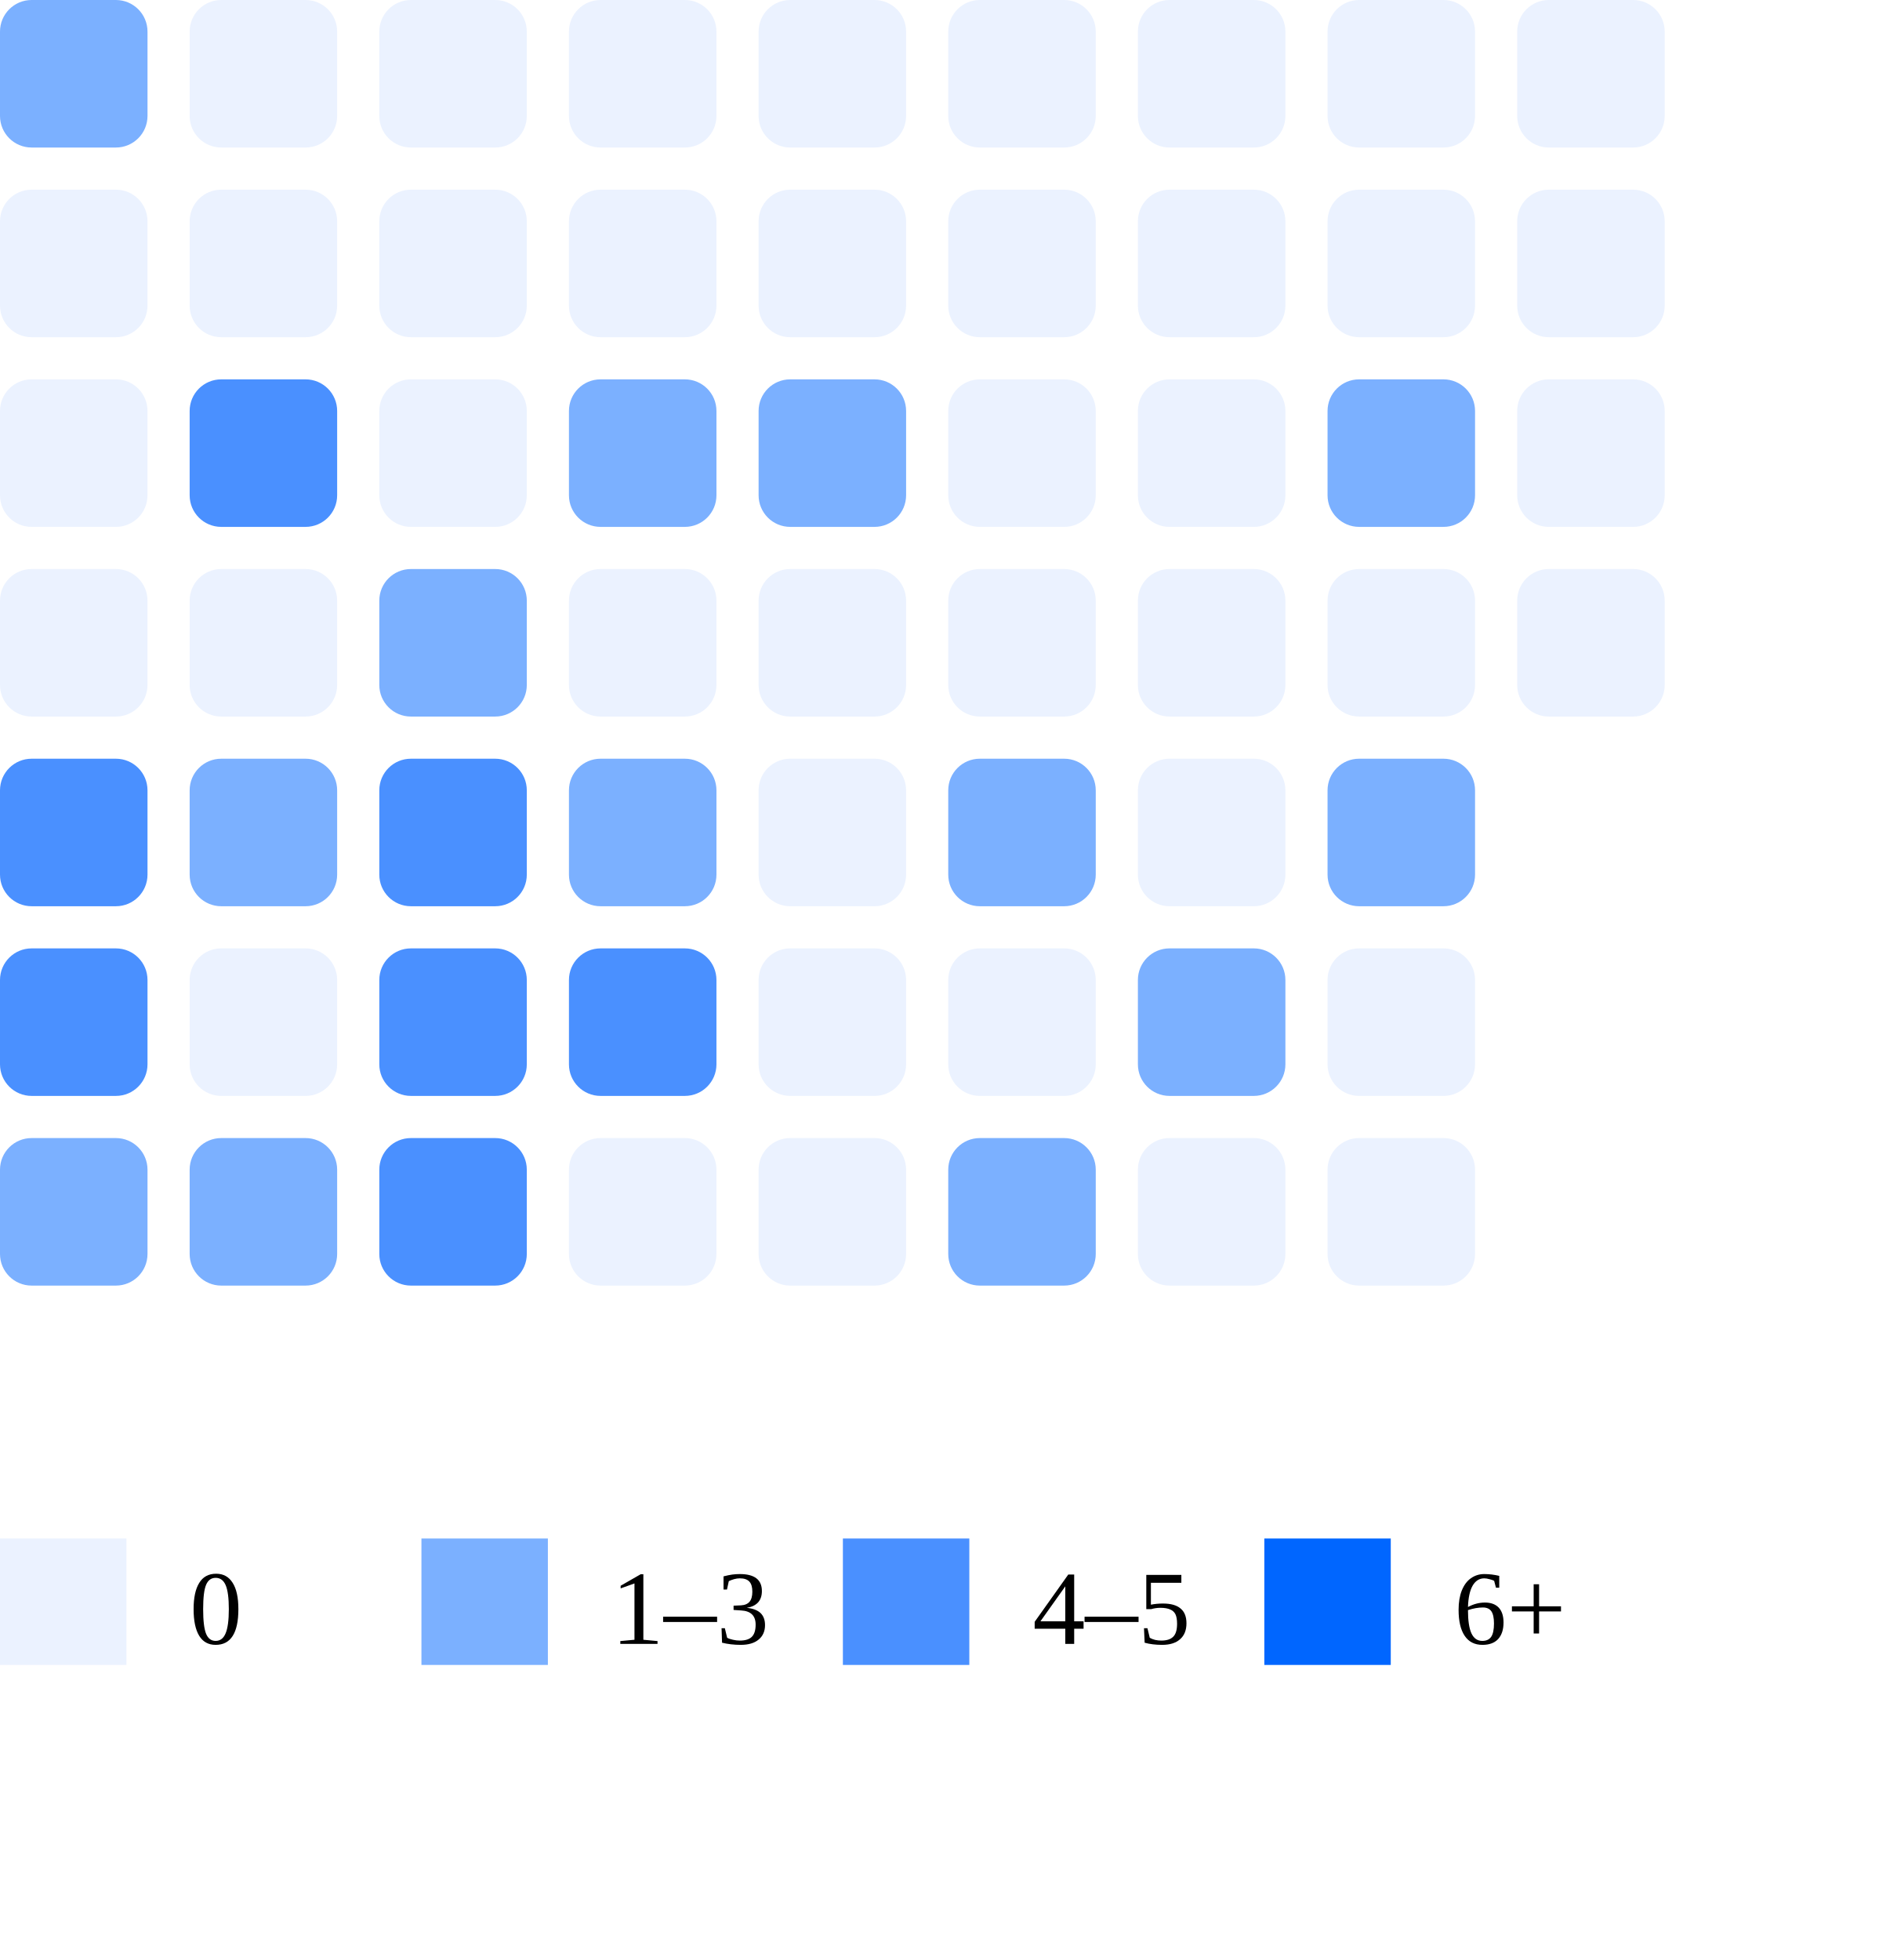
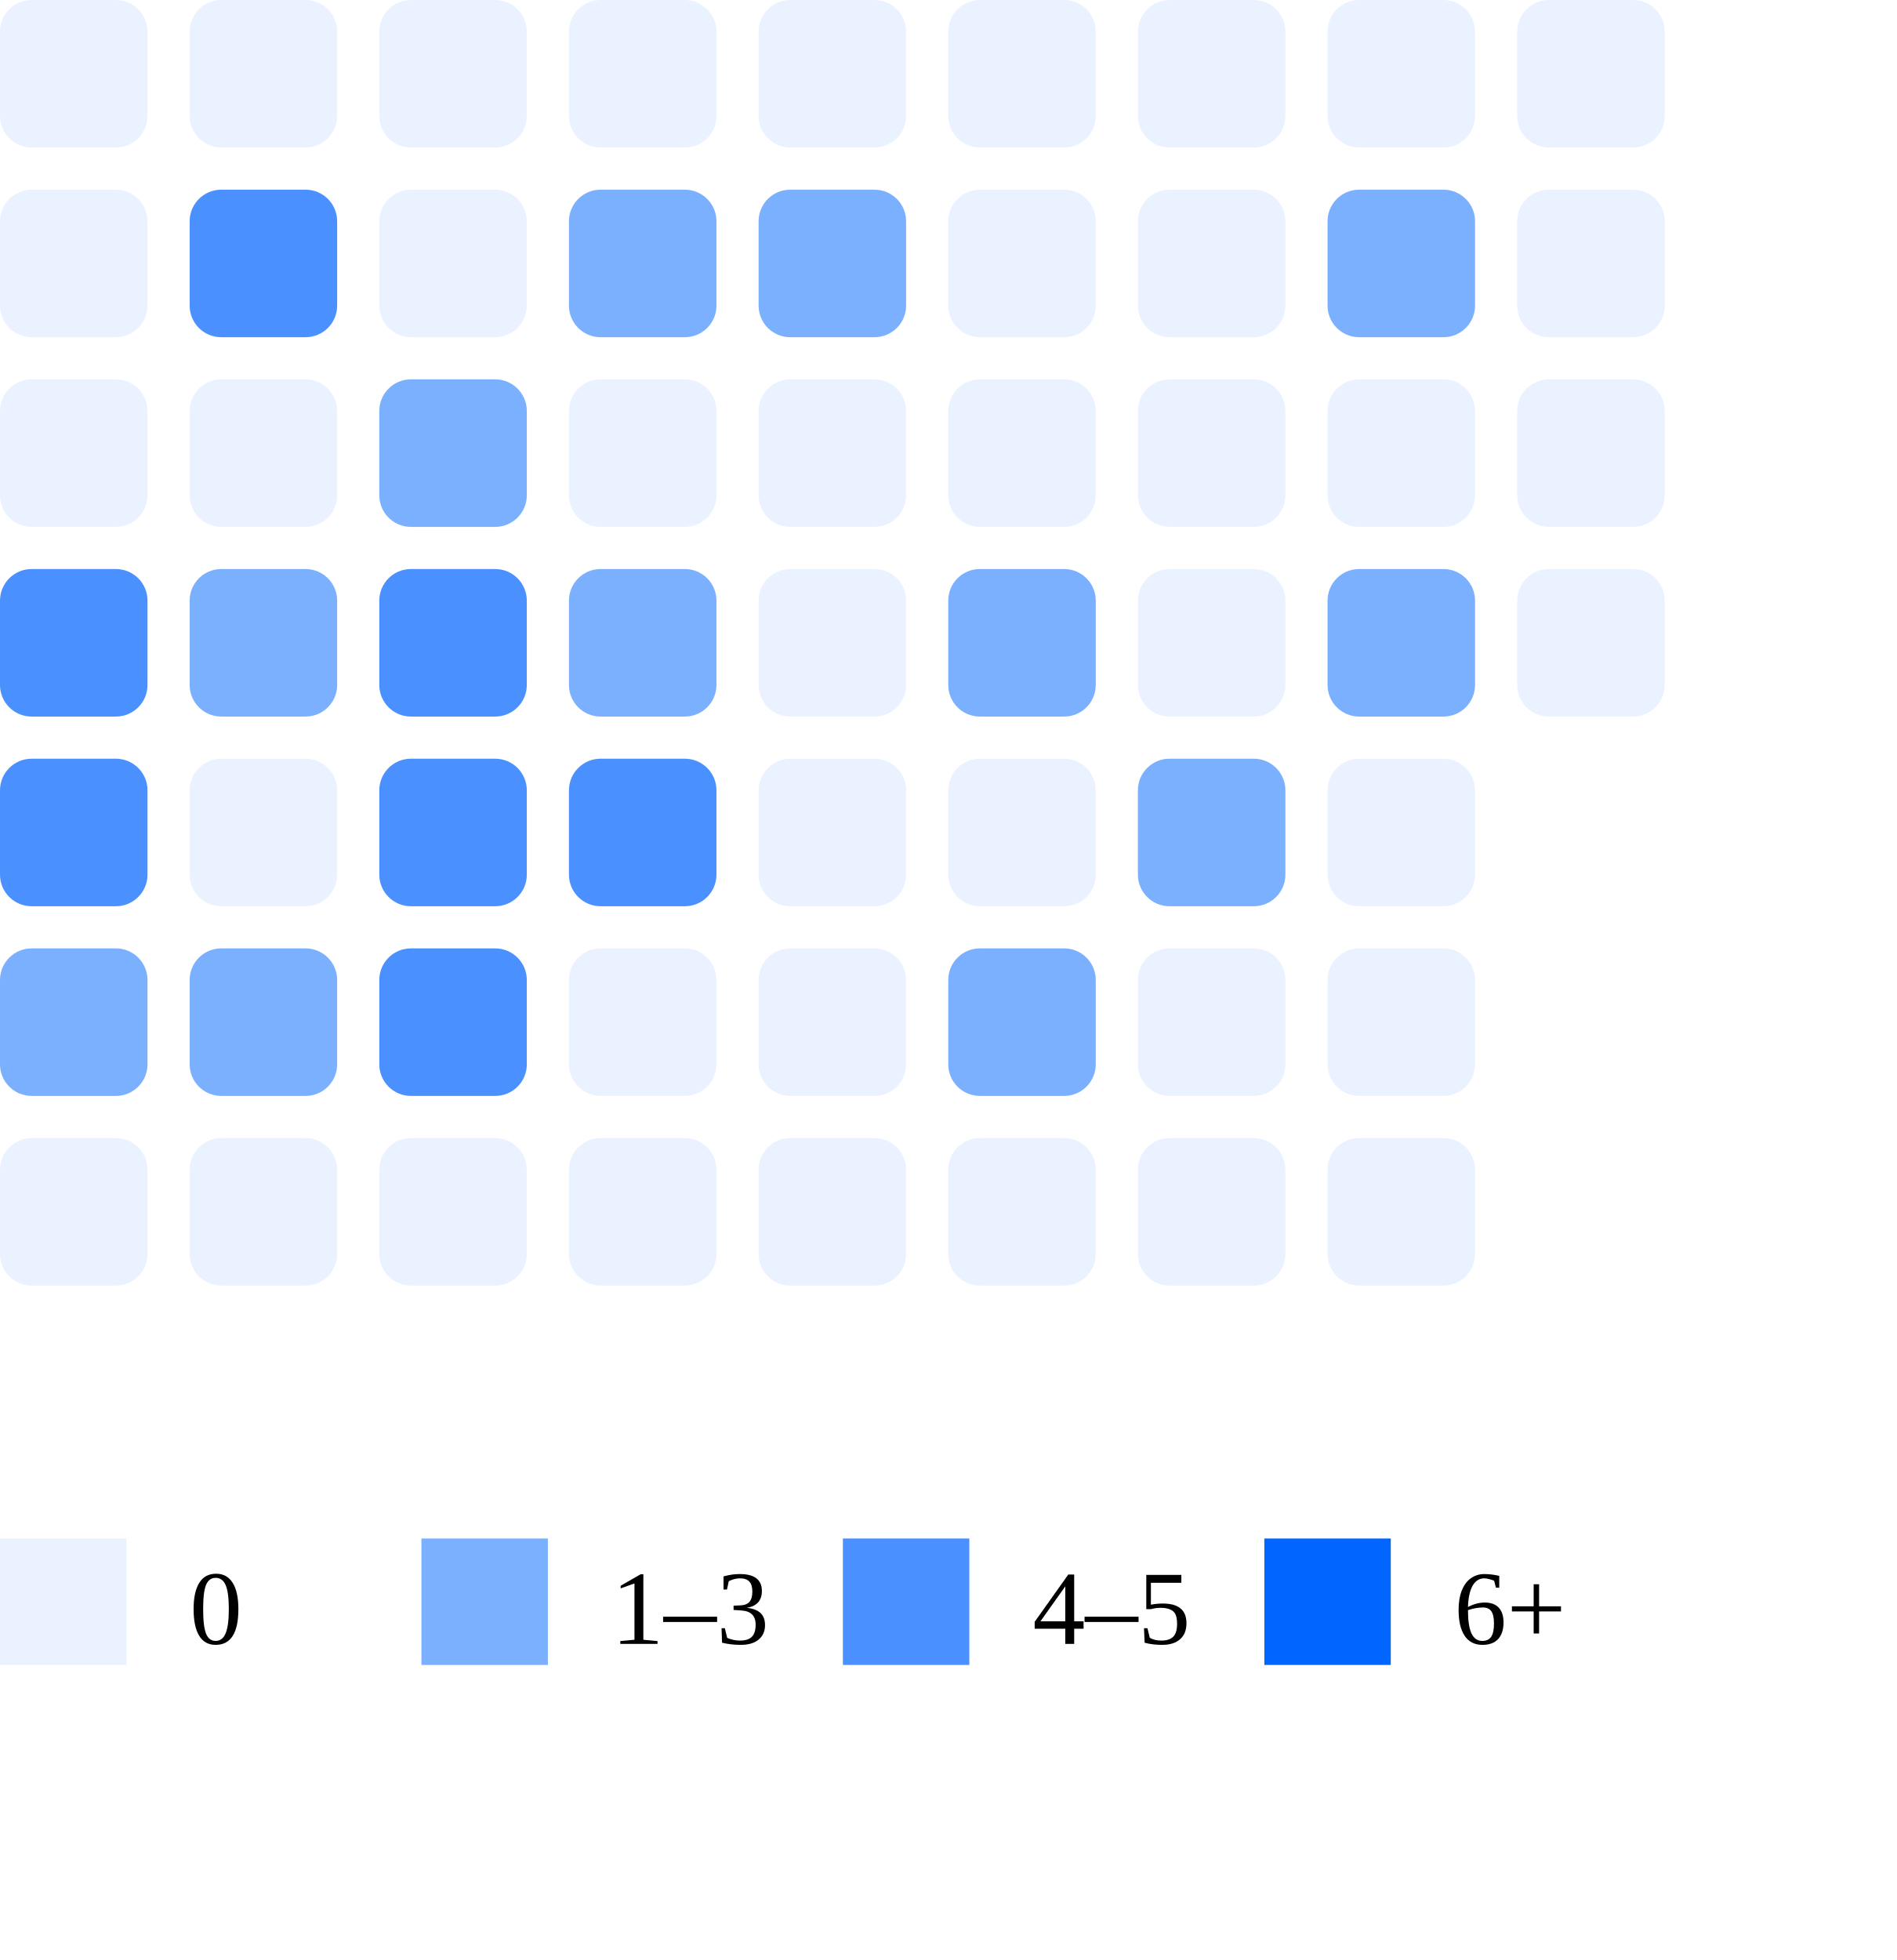
<svg xmlns="http://www.w3.org/2000/svg" width="180" height="186">
-   <rect x="0" y="0" width="14" height="14" rx="3" fill="#7bb0ff" />
+   <rect x="0" y="0" width="14" height="14" rx="3" fill="#ebf2ff" />
  <rect x="0" y="18" width="14" height="14" rx="3" fill="#ebf2ff" />
  <rect x="0" y="36" width="14" height="14" rx="3" fill="#ebf2ff" />
-   <rect x="0" y="54" width="14" height="14" rx="3" fill="#ebf2ff" />
+   <rect x="0" y="54" width="14" height="14" rx="3" fill="#4a90ff" />
  <rect x="0" y="72" width="14" height="14" rx="3" fill="#4a90ff" />
-   <rect x="0" y="90" width="14" height="14" rx="3" fill="#4a90ff" />
-   <rect x="0" y="108" width="14" height="14" rx="3" fill="#7bb0ff" />
+   <rect x="0" y="90" width="14" height="14" rx="3" fill="#7bb0ff" />
+   <rect x="0" y="108" width="14" height="14" rx="3" fill="#ebf2ff" />
  <rect x="18" y="0" width="14" height="14" rx="3" fill="#ebf2ff" />
-   <rect x="18" y="18" width="14" height="14" rx="3" fill="#ebf2ff" />
-   <rect x="18" y="36" width="14" height="14" rx="3" fill="#4a90ff" />
-   <rect x="18" y="54" width="14" height="14" rx="3" fill="#ebf2ff" />
-   <rect x="18" y="72" width="14" height="14" rx="3" fill="#7bb0ff" />
-   <rect x="18" y="90" width="14" height="14" rx="3" fill="#ebf2ff" />
-   <rect x="18" y="108" width="14" height="14" rx="3" fill="#7bb0ff" />
+   <rect x="18" y="18" width="14" height="14" rx="3" fill="#4a90ff" />
+   <rect x="18" y="36" width="14" height="14" rx="3" fill="#ebf2ff" />
+   <rect x="18" y="54" width="14" height="14" rx="3" fill="#7bb0ff" />
+   <rect x="18" y="72" width="14" height="14" rx="3" fill="#ebf2ff" />
+   <rect x="18" y="90" width="14" height="14" rx="3" fill="#7bb0ff" />
+   <rect x="18" y="108" width="14" height="14" rx="3" fill="#ebf2ff" />
  <rect x="36" y="0" width="14" height="14" rx="3" fill="#ebf2ff" />
  <rect x="36" y="18" width="14" height="14" rx="3" fill="#ebf2ff" />
-   <rect x="36" y="36" width="14" height="14" rx="3" fill="#ebf2ff" />
-   <rect x="36" y="54" width="14" height="14" rx="3" fill="#7bb0ff" />
+   <rect x="36" y="36" width="14" height="14" rx="3" fill="#7bb0ff" />
+   <rect x="36" y="54" width="14" height="14" rx="3" fill="#4a90ff" />
  <rect x="36" y="72" width="14" height="14" rx="3" fill="#4a90ff" />
  <rect x="36" y="90" width="14" height="14" rx="3" fill="#4a90ff" />
-   <rect x="36" y="108" width="14" height="14" rx="3" fill="#4a90ff" />
+   <rect x="36" y="108" width="14" height="14" rx="3" fill="#ebf2ff" />
  <rect x="54" y="0" width="14" height="14" rx="3" fill="#ebf2ff" />
-   <rect x="54" y="18" width="14" height="14" rx="3" fill="#ebf2ff" />
-   <rect x="54" y="36" width="14" height="14" rx="3" fill="#7bb0ff" />
-   <rect x="54" y="54" width="14" height="14" rx="3" fill="#ebf2ff" />
-   <rect x="54" y="72" width="14" height="14" rx="3" fill="#7bb0ff" />
-   <rect x="54" y="90" width="14" height="14" rx="3" fill="#4a90ff" />
+   <rect x="54" y="18" width="14" height="14" rx="3" fill="#7bb0ff" />
+   <rect x="54" y="36" width="14" height="14" rx="3" fill="#ebf2ff" />
+   <rect x="54" y="54" width="14" height="14" rx="3" fill="#7bb0ff" />
+   <rect x="54" y="72" width="14" height="14" rx="3" fill="#4a90ff" />
+   <rect x="54" y="90" width="14" height="14" rx="3" fill="#ebf2ff" />
  <rect x="54" y="108" width="14" height="14" rx="3" fill="#ebf2ff" />
  <rect x="72" y="0" width="14" height="14" rx="3" fill="#ebf2ff" />
-   <rect x="72" y="18" width="14" height="14" rx="3" fill="#ebf2ff" />
-   <rect x="72" y="36" width="14" height="14" rx="3" fill="#7bb0ff" />
+   <rect x="72" y="18" width="14" height="14" rx="3" fill="#7bb0ff" />
+   <rect x="72" y="36" width="14" height="14" rx="3" fill="#ebf2ff" />
  <rect x="72" y="54" width="14" height="14" rx="3" fill="#ebf2ff" />
  <rect x="72" y="72" width="14" height="14" rx="3" fill="#ebf2ff" />
  <rect x="72" y="90" width="14" height="14" rx="3" fill="#ebf2ff" />
  <rect x="72" y="108" width="14" height="14" rx="3" fill="#ebf2ff" />
  <rect x="90" y="0" width="14" height="14" rx="3" fill="#ebf2ff" />
  <rect x="90" y="18" width="14" height="14" rx="3" fill="#ebf2ff" />
  <rect x="90" y="36" width="14" height="14" rx="3" fill="#ebf2ff" />
-   <rect x="90" y="54" width="14" height="14" rx="3" fill="#ebf2ff" />
-   <rect x="90" y="72" width="14" height="14" rx="3" fill="#7bb0ff" />
-   <rect x="90" y="90" width="14" height="14" rx="3" fill="#ebf2ff" />
-   <rect x="90" y="108" width="14" height="14" rx="3" fill="#7bb0ff" />
+   <rect x="90" y="54" width="14" height="14" rx="3" fill="#7bb0ff" />
+   <rect x="90" y="72" width="14" height="14" rx="3" fill="#ebf2ff" />
+   <rect x="90" y="90" width="14" height="14" rx="3" fill="#7bb0ff" />
+   <rect x="90" y="108" width="14" height="14" rx="3" fill="#ebf2ff" />
  <rect x="108" y="0" width="14" height="14" rx="3" fill="#ebf2ff" />
  <rect x="108" y="18" width="14" height="14" rx="3" fill="#ebf2ff" />
  <rect x="108" y="36" width="14" height="14" rx="3" fill="#ebf2ff" />
  <rect x="108" y="54" width="14" height="14" rx="3" fill="#ebf2ff" />
-   <rect x="108" y="72" width="14" height="14" rx="3" fill="#ebf2ff" />
-   <rect x="108" y="90" width="14" height="14" rx="3" fill="#7bb0ff" />
+   <rect x="108" y="72" width="14" height="14" rx="3" fill="#7bb0ff" />
+   <rect x="108" y="90" width="14" height="14" rx="3" fill="#ebf2ff" />
  <rect x="108" y="108" width="14" height="14" rx="3" fill="#ebf2ff" />
  <rect x="126" y="0" width="14" height="14" rx="3" fill="#ebf2ff" />
-   <rect x="126" y="18" width="14" height="14" rx="3" fill="#ebf2ff" />
-   <rect x="126" y="36" width="14" height="14" rx="3" fill="#7bb0ff" />
-   <rect x="126" y="54" width="14" height="14" rx="3" fill="#ebf2ff" />
-   <rect x="126" y="72" width="14" height="14" rx="3" fill="#7bb0ff" />
+   <rect x="126" y="18" width="14" height="14" rx="3" fill="#7bb0ff" />
+   <rect x="126" y="36" width="14" height="14" rx="3" fill="#ebf2ff" />
+   <rect x="126" y="54" width="14" height="14" rx="3" fill="#7bb0ff" />
+   <rect x="126" y="72" width="14" height="14" rx="3" fill="#ebf2ff" />
  <rect x="126" y="90" width="14" height="14" rx="3" fill="#ebf2ff" />
  <rect x="126" y="108" width="14" height="14" rx="3" fill="#ebf2ff" />
  <rect x="144" y="0" width="14" height="14" rx="3" fill="#ebf2ff" />
  <rect x="144" y="18" width="14" height="14" rx="3" fill="#ebf2ff" />
  <rect x="144" y="36" width="14" height="14" rx="3" fill="#ebf2ff" />
  <rect x="144" y="54" width="14" height="14" rx="3" fill="#ebf2ff" />
  <rect x="0" y="146" width="12" height="12" fill="#ebf2ff" />
  <text x="18" y="156" font-size="10">0</text>
  <rect x="40" y="146" width="12" height="12" fill="#7bb0ff" />
  <text x="58" y="156" font-size="10">1–3</text>
  <rect x="80" y="146" width="12" height="12" fill="#4a90ff" />
  <text x="98" y="156" font-size="10">4–5</text>
  <rect x="120" y="146" width="12" height="12" fill="#0066ff" />
  <text x="138" y="156" font-size="10">6+</text>
</svg>
